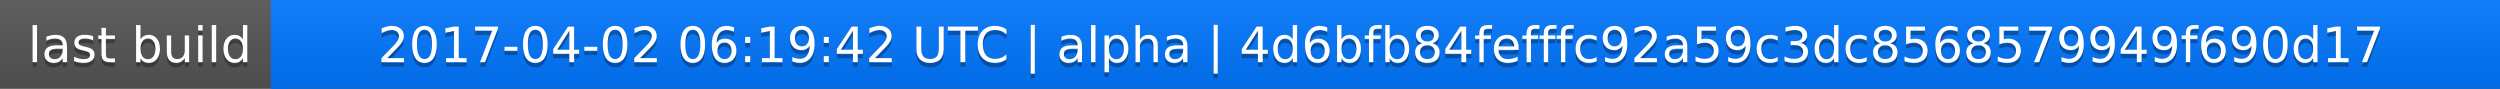
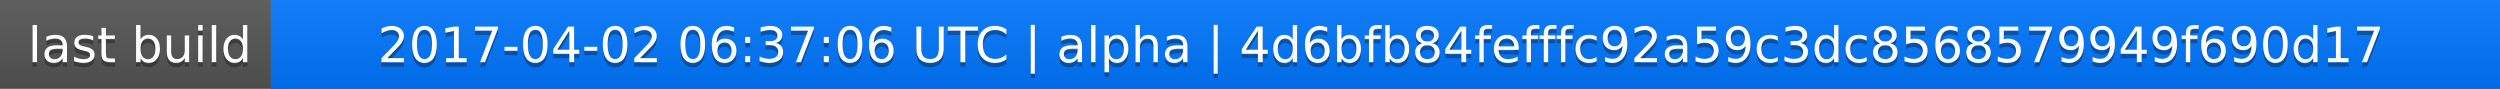
<svg xmlns="http://www.w3.org/2000/svg" width="563" height="20">
  <linearGradient id="a" x2="0" y2="100%">
    <stop offset="0" stop-color="#bbb" stop-opacity=".1" />
    <stop offset="1" stop-opacity=".1" />
  </linearGradient>
  <rect rx="0" width="563" height="20" fill="#555" />
  <rect rx="0" x="61" width="502" height="20" fill="#07f" />
  <path fill="#07f" d="M61 0h4v20h-4z" />
  <rect rx="0" width="563" height="20" fill="url(#a)" />
  <g fill="#fff" text-anchor="middle" font-family="DejaVu Sans,Verdana,Geneva,sans-serif" font-size="11">
    <text x="31.5" y="15" fill="#010101" fill-opacity=".3">last build</text>
    <text x="31.5" y="14">last build</text>
-     <text x="311" y="15" fill="#010101" fill-opacity=".3">2017-04-02 06:19:42 UTC | alpha | 4d6bfb84fefffc92a59c3dc8568579949f690d17</text>
-     <text x="311" y="14">2017-04-02 06:19:42 UTC | alpha | 4d6bfb84fefffc92a59c3dc8568579949f690d17</text>
+     <text x="311" y="15" fill="#010101" fill-opacity=".3">2017-04-02 06:37:06 UTC | alpha | 4d6bfb84fefffc92a59c3dc8568579949f690d17</text>
+     <text x="311" y="14">2017-04-02 06:37:06 UTC | alpha | 4d6bfb84fefffc92a59c3dc8568579949f690d17</text>
  </g>
</svg>
